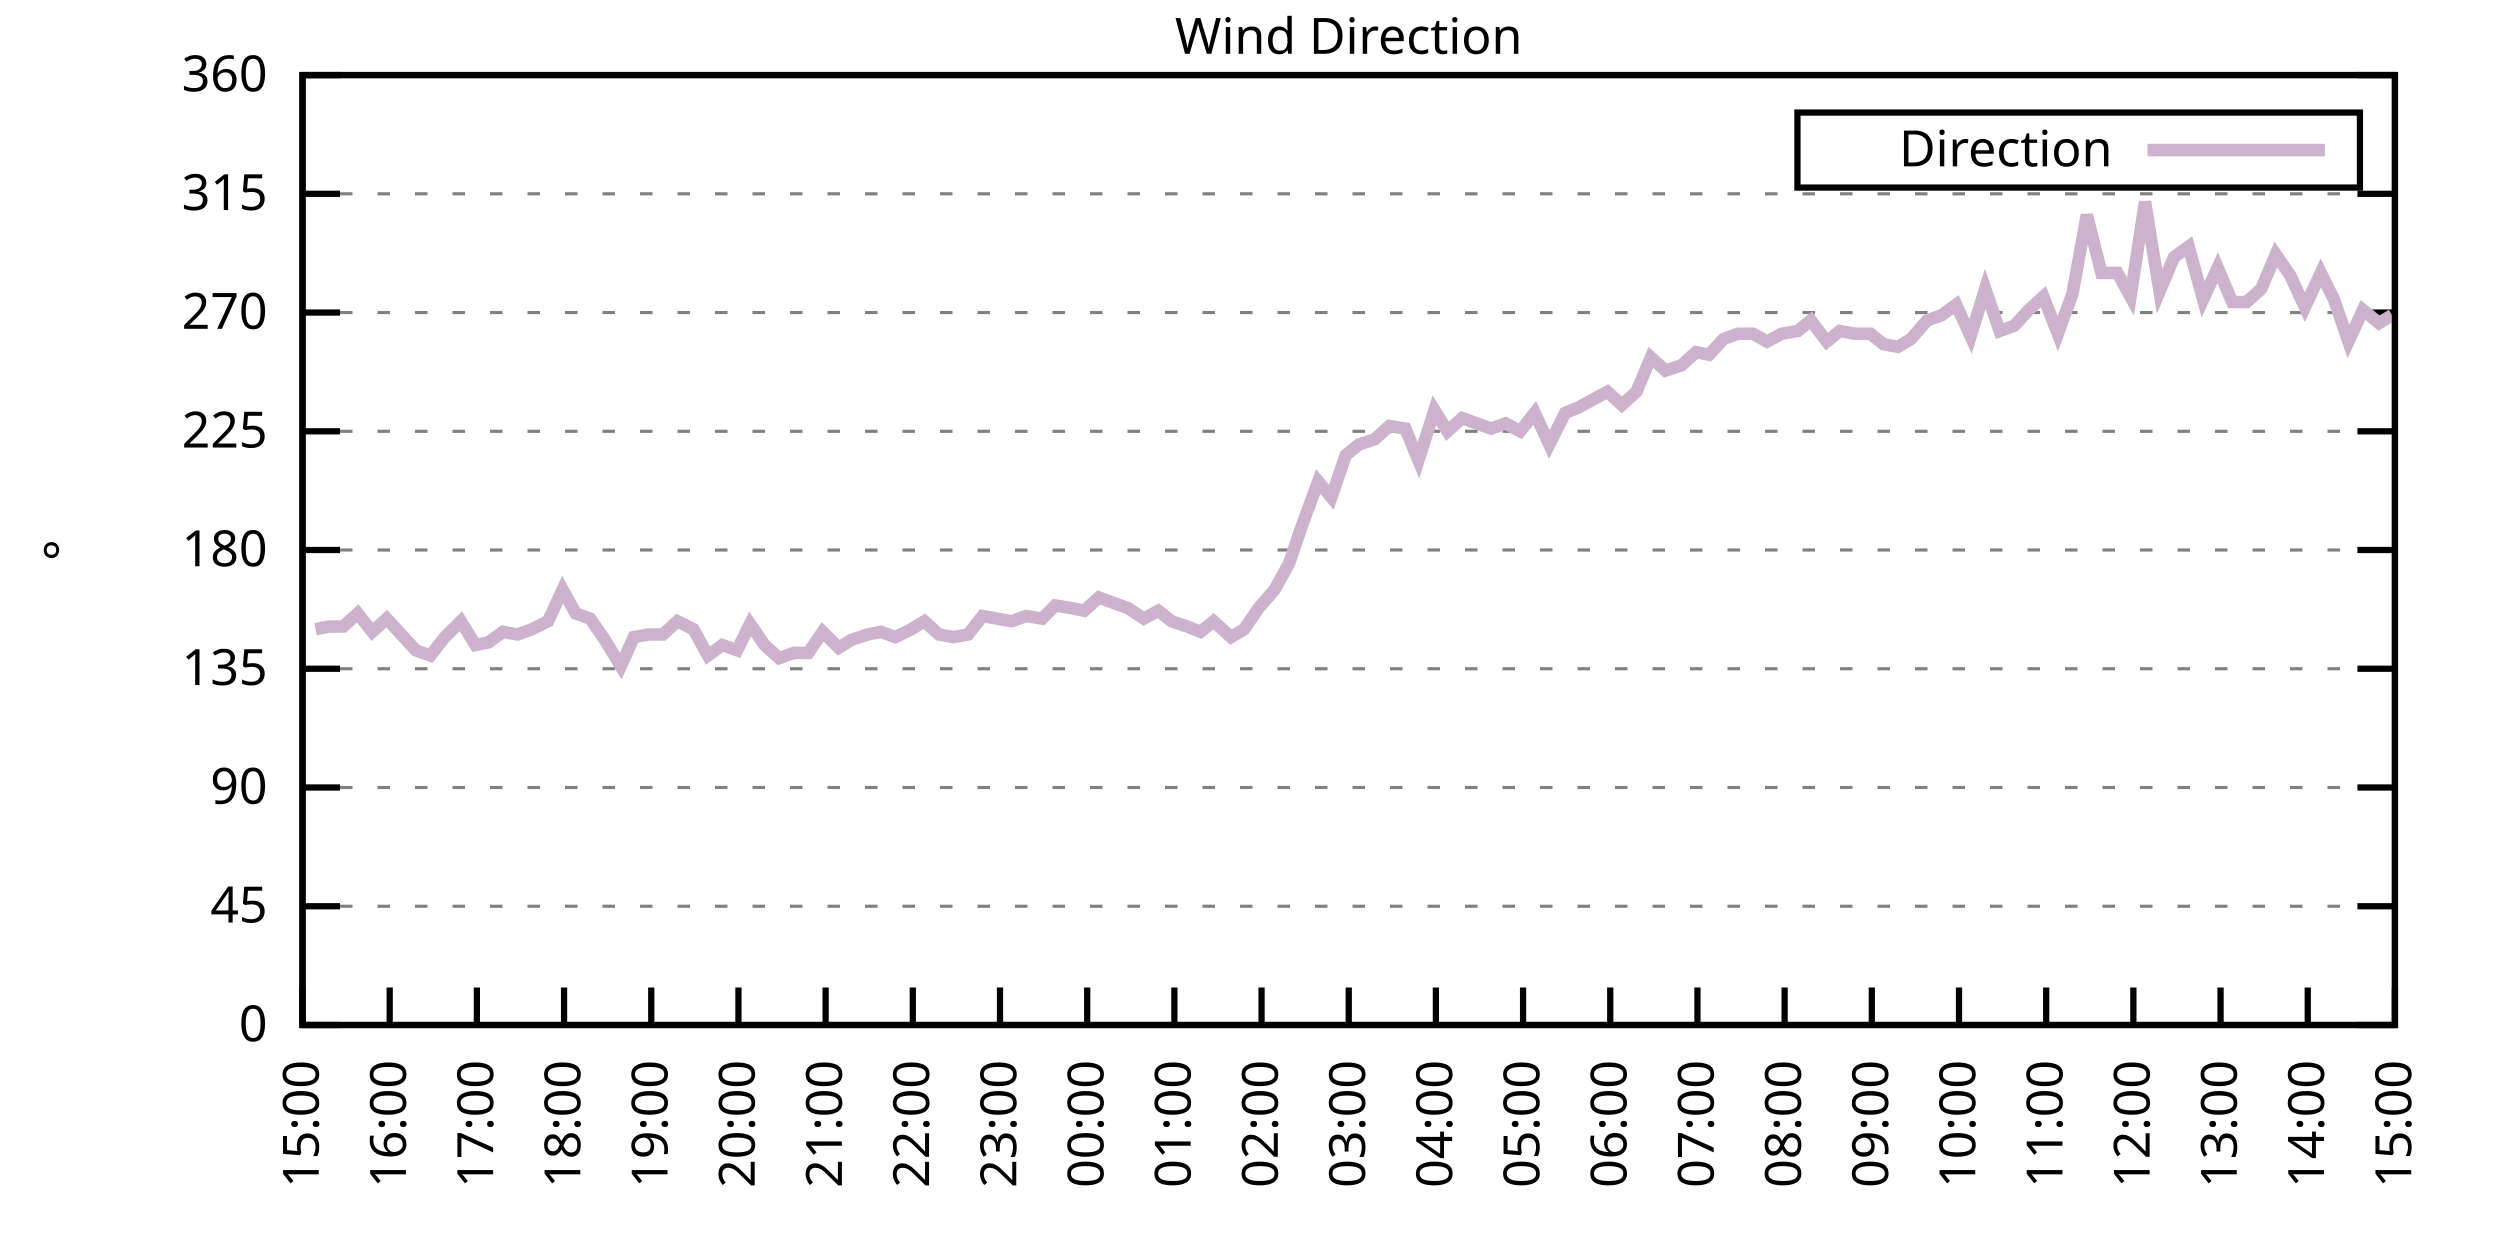
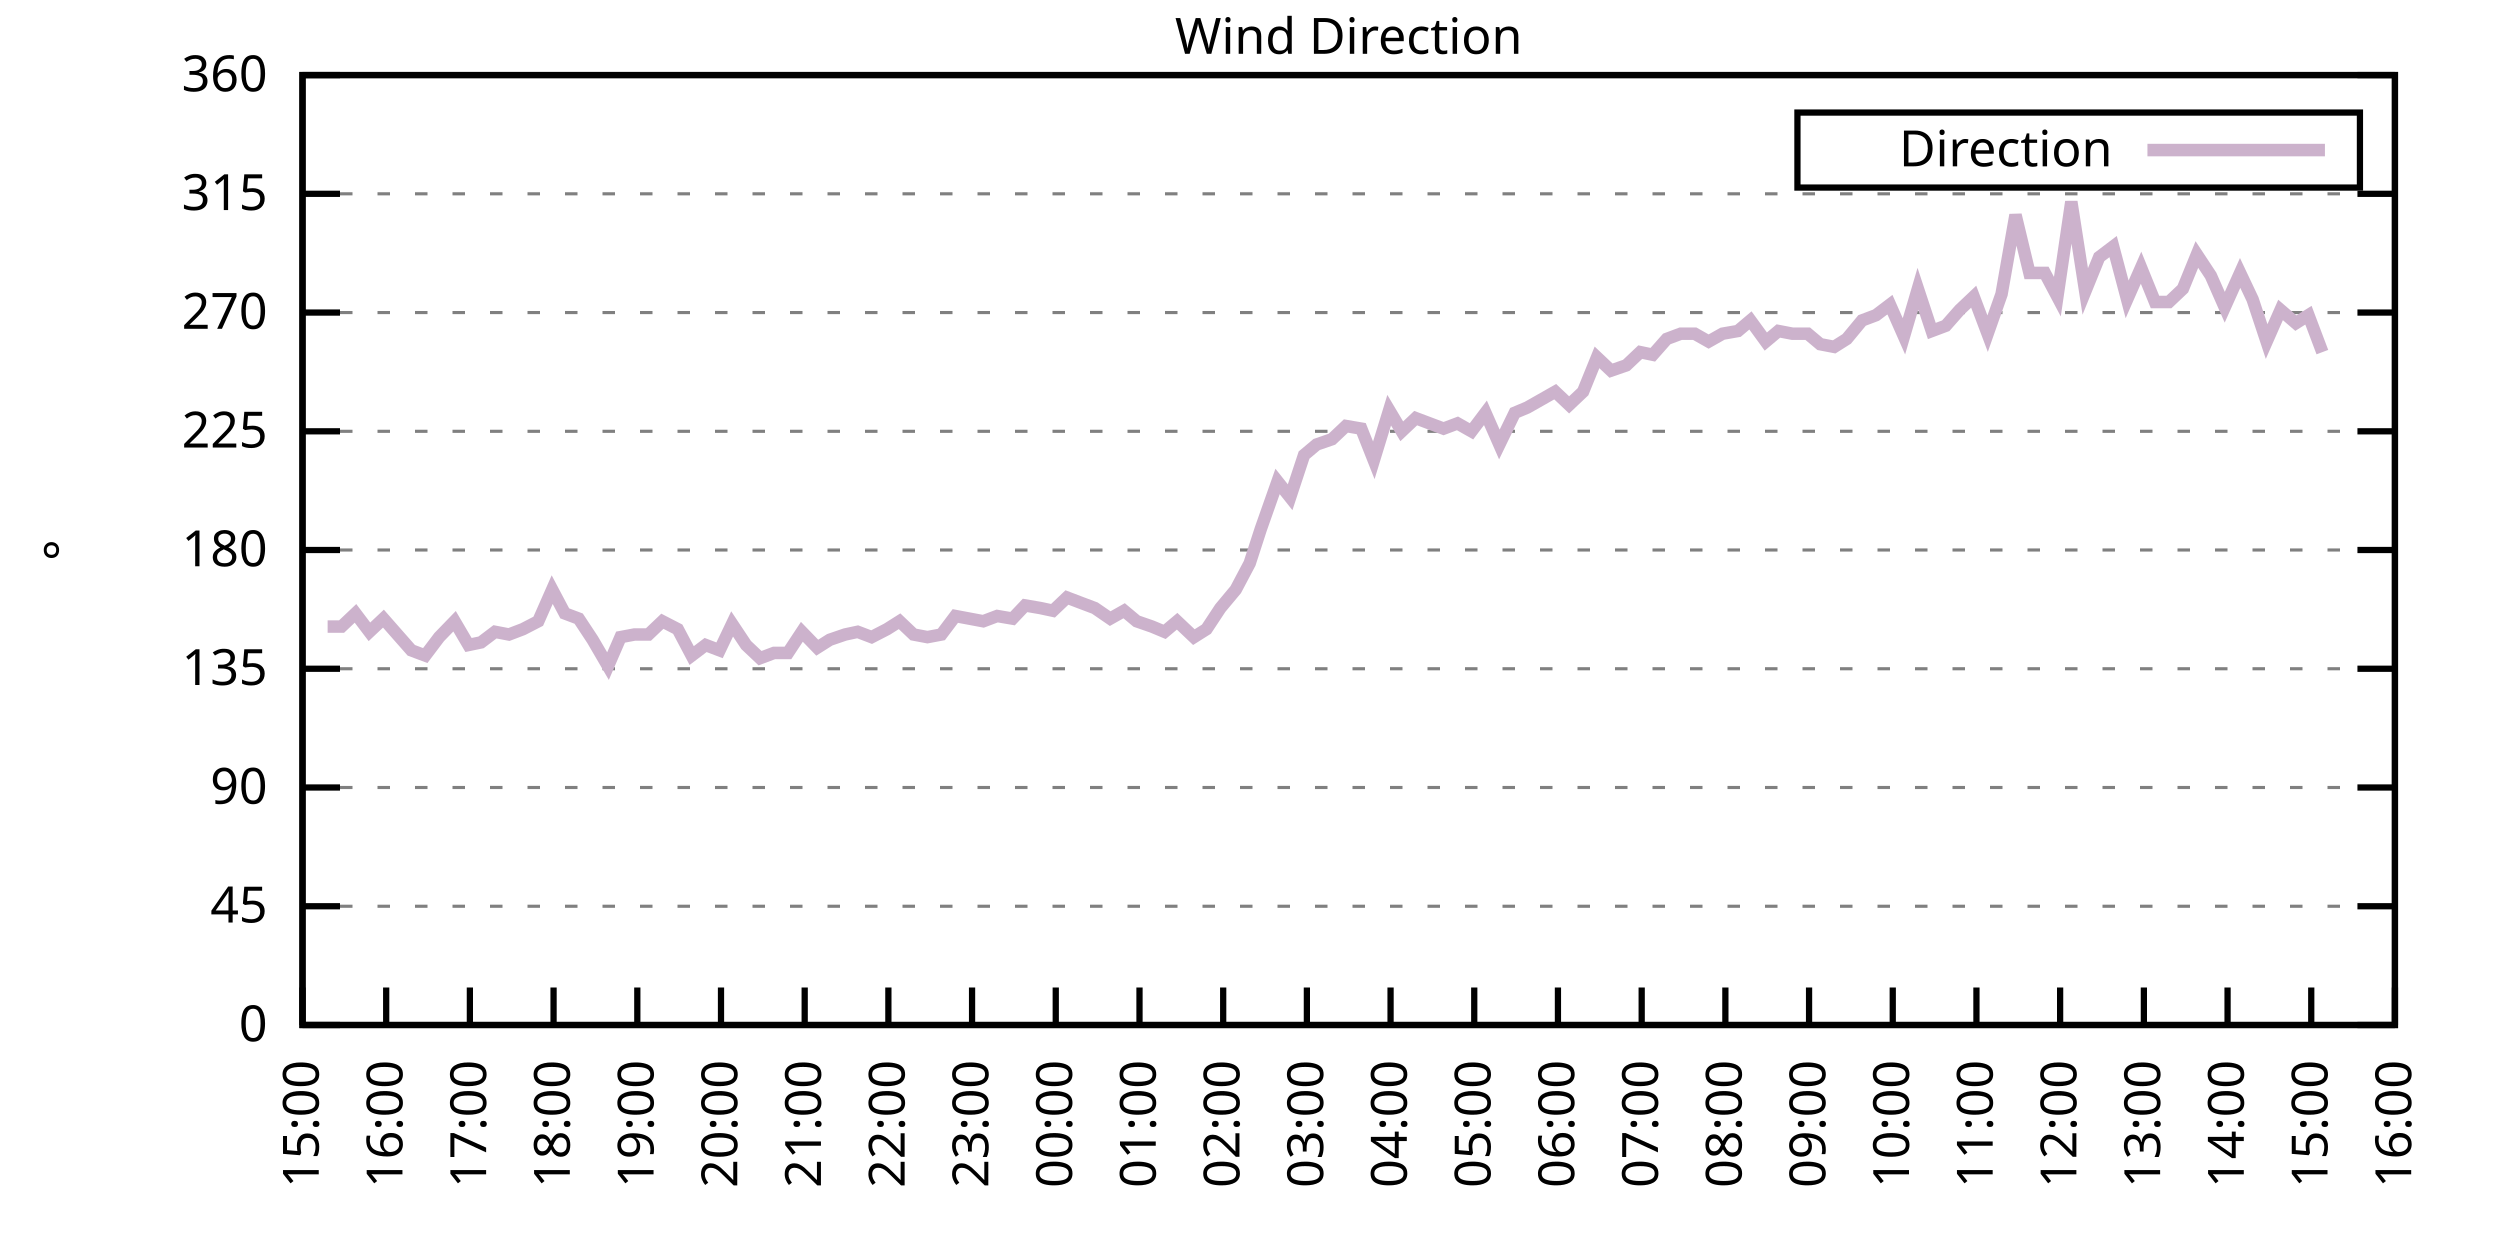
<svg xmlns="http://www.w3.org/2000/svg" xmlns:xlink="http://www.w3.org/1999/xlink" width="400" height="200" viewBox="0 0 400 200">
  <g id="gnuplot_canvas">
    <rect x="0" y="0" width="400" height="200" fill="none" />
    <defs>
      <circle id="gpDot" r="0.5" stroke-width="0.5" stroke="currentColor" />
      <path id="gpPt0" stroke-width="0.333" stroke="currentColor" d="M-1,0 h2 M0,-1 v2" />
      <path id="gpPt1" stroke-width="0.333" stroke="currentColor" d="M-1,-1 L1,1 M1,-1 L-1,1" />
      <path id="gpPt2" stroke-width="0.333" stroke="currentColor" d="M-1,0 L1,0 M0,-1 L0,1 M-1,-1 L1,1 M-1,1 L1,-1" />
      <rect id="gpPt3" stroke-width="0.333" stroke="currentColor" x="-1" y="-1" width="2" height="2" />
      <rect id="gpPt4" stroke-width="0.333" stroke="currentColor" fill="currentColor" x="-1" y="-1" width="2" height="2" />
      <circle id="gpPt5" stroke-width="0.333" stroke="currentColor" cx="0" cy="0" r="1" />
      <use xlink:href="#gpPt5" id="gpPt6" fill="currentColor" stroke="none" />
      <path id="gpPt7" stroke-width="0.333" stroke="currentColor" d="M0,-1.33 L-1.33,0.67 L1.33,0.67 z" />
      <use xlink:href="#gpPt7" id="gpPt8" fill="currentColor" stroke="none" />
      <use xlink:href="#gpPt7" id="gpPt9" stroke="currentColor" transform="rotate(180)" />
      <use xlink:href="#gpPt9" id="gpPt10" fill="currentColor" stroke="none" />
      <use xlink:href="#gpPt3" id="gpPt11" stroke="currentColor" transform="rotate(45)" />
      <use xlink:href="#gpPt11" id="gpPt12" fill="currentColor" stroke="none" />
      <path id="gpPt13" stroke-width="0.333" stroke="currentColor" d="M0,1.330 L1.265,0.411 L0.782,-1.067 L-0.782,-1.076 L-1.265,0.411 z" />
      <use xlink:href="#gpPt13" id="gpPt14" fill="currentColor" stroke="none" />
      <filter id="textbox" filterUnits="objectBoundingBox" x="0" y="0" height="1" width="1">
        <feFlood flood-color="white" flood-opacity="1" result="bgnd" />
        <feComposite in="SourceGraphic" in2="bgnd" operator="atop" />
      </filter>
      <filter id="greybox" filterUnits="objectBoundingBox" x="0" y="0" height="1" width="1">
        <feFlood flood-color="lightgrey" flood-opacity="1" result="grey" />
        <feComposite in="SourceGraphic" in2="grey" operator="atop" />
      </filter>
    </defs>
    <g fill="none" color="white" stroke="currentColor" stroke-width="1.00" stroke-linecap="butt" stroke-linejoin="miter">
</g>
    <g fill="none" color="black" stroke="currentColor" stroke-width="1.00" stroke-linecap="butt" stroke-linejoin="miter">
      <g stroke="none" shape-rendering="crispEdges">
        <polygon fill="rgb(255, 255, 255)" points="48.40,164.00 383.18,164.00 383.18,12.02 48.40,12.02 " />
      </g>
    </g>
    <g fill="none" color="black" stroke="currentColor" stroke-width="1.00" stroke-linecap="butt" stroke-linejoin="miter">
</g>
    <g fill="none" color="black" stroke="black" stroke-width="0.50" stroke-linecap="butt" stroke-linejoin="miter">
</g>
    <g fill="none" color="gray" stroke="currentColor" stroke-width="0.50" stroke-linecap="butt" stroke-linejoin="miter">
      <path stroke="gray" stroke-dasharray="2,4" class="gridline" d="M48.40,164.00 L383.19,164.00  " />
    </g>
    <g fill="none" color="gray" stroke="gray" stroke-width="1.00" stroke-linecap="butt" stroke-linejoin="miter">
</g>
    <g fill="none" color="black" stroke="currentColor" stroke-width="1.00" stroke-linecap="butt" stroke-linejoin="miter">
      <path stroke="black" d="M48.40,164.00 L54.40,164.00 M383.19,164.00 L377.19,164.00  " />
      <g transform="translate(42.80,166.60)" stroke="none" fill="black" font-family="Sans" font-size="8.00" text-anchor="end">
        <text>
          <tspan font-family="Sans"> 0</tspan>
        </text>
      </g>
    </g>
    <g fill="none" color="black" stroke="currentColor" stroke-width="1.00" stroke-linecap="butt" stroke-linejoin="miter">
</g>
    <g fill="none" color="black" stroke="black" stroke-width="0.50" stroke-linecap="butt" stroke-linejoin="miter">
</g>
    <g fill="none" color="gray" stroke="currentColor" stroke-width="0.50" stroke-linecap="butt" stroke-linejoin="miter">
      <path stroke="gray" stroke-dasharray="2,4" class="gridline" d="M48.40,145.00 L383.19,145.00  " />
    </g>
    <g fill="none" color="gray" stroke="gray" stroke-width="1.00" stroke-linecap="butt" stroke-linejoin="miter">
</g>
    <g fill="none" color="black" stroke="currentColor" stroke-width="1.00" stroke-linecap="butt" stroke-linejoin="miter">
      <path stroke="black" d="M48.40,145.00 L54.40,145.00 M383.19,145.00 L377.19,145.00  " />
      <g transform="translate(42.80,147.60)" stroke="none" fill="black" font-family="Sans" font-size="8.00" text-anchor="end">
        <text>
          <tspan font-family="Sans"> 45</tspan>
        </text>
      </g>
    </g>
    <g fill="none" color="black" stroke="currentColor" stroke-width="1.00" stroke-linecap="butt" stroke-linejoin="miter">
</g>
    <g fill="none" color="black" stroke="black" stroke-width="0.50" stroke-linecap="butt" stroke-linejoin="miter">
</g>
    <g fill="none" color="gray" stroke="currentColor" stroke-width="0.50" stroke-linecap="butt" stroke-linejoin="miter">
      <path stroke="gray" stroke-dasharray="2,4" class="gridline" d="M48.40,126.00 L383.19,126.00  " />
    </g>
    <g fill="none" color="gray" stroke="gray" stroke-width="1.00" stroke-linecap="butt" stroke-linejoin="miter">
</g>
    <g fill="none" color="black" stroke="currentColor" stroke-width="1.00" stroke-linecap="butt" stroke-linejoin="miter">
      <path stroke="black" d="M48.40,126.00 L54.40,126.00 M383.19,126.00 L377.19,126.00  " />
      <g transform="translate(42.80,128.60)" stroke="none" fill="black" font-family="Sans" font-size="8.00" text-anchor="end">
        <text>
          <tspan font-family="Sans"> 90</tspan>
        </text>
      </g>
    </g>
    <g fill="none" color="black" stroke="currentColor" stroke-width="1.00" stroke-linecap="butt" stroke-linejoin="miter">
</g>
    <g fill="none" color="black" stroke="black" stroke-width="0.50" stroke-linecap="butt" stroke-linejoin="miter">
</g>
    <g fill="none" color="gray" stroke="currentColor" stroke-width="0.50" stroke-linecap="butt" stroke-linejoin="miter">
      <path stroke="gray" stroke-dasharray="2,4" class="gridline" d="M48.40,107.00 L383.19,107.00  " />
    </g>
    <g fill="none" color="gray" stroke="gray" stroke-width="1.00" stroke-linecap="butt" stroke-linejoin="miter">
</g>
    <g fill="none" color="black" stroke="currentColor" stroke-width="1.00" stroke-linecap="butt" stroke-linejoin="miter">
      <path stroke="black" d="M48.40,107.00 L54.40,107.00 M383.19,107.00 L377.19,107.00  " />
      <g transform="translate(42.80,109.60)" stroke="none" fill="black" font-family="Sans" font-size="8.00" text-anchor="end">
        <text>
          <tspan font-family="Sans"> 135</tspan>
        </text>
      </g>
    </g>
    <g fill="none" color="black" stroke="currentColor" stroke-width="1.00" stroke-linecap="butt" stroke-linejoin="miter">
</g>
    <g fill="none" color="black" stroke="black" stroke-width="0.50" stroke-linecap="butt" stroke-linejoin="miter">
</g>
    <g fill="none" color="gray" stroke="currentColor" stroke-width="0.50" stroke-linecap="butt" stroke-linejoin="miter">
      <path stroke="gray" stroke-dasharray="2,4" class="gridline" d="M48.40,88.00 L383.19,88.00  " />
    </g>
    <g fill="none" color="gray" stroke="gray" stroke-width="1.00" stroke-linecap="butt" stroke-linejoin="miter">
</g>
    <g fill="none" color="black" stroke="currentColor" stroke-width="1.00" stroke-linecap="butt" stroke-linejoin="miter">
      <path stroke="black" d="M48.40,88.00 L54.40,88.00 M383.19,88.00 L377.19,88.00  " />
      <g transform="translate(42.80,90.60)" stroke="none" fill="black" font-family="Sans" font-size="8.00" text-anchor="end">
        <text>
          <tspan font-family="Sans"> 180</tspan>
        </text>
      </g>
    </g>
    <g fill="none" color="black" stroke="currentColor" stroke-width="1.00" stroke-linecap="butt" stroke-linejoin="miter">
</g>
    <g fill="none" color="black" stroke="black" stroke-width="0.50" stroke-linecap="butt" stroke-linejoin="miter">
</g>
    <g fill="none" color="gray" stroke="currentColor" stroke-width="0.50" stroke-linecap="butt" stroke-linejoin="miter">
      <path stroke="gray" stroke-dasharray="2,4" class="gridline" d="M48.40,69.01 L383.19,69.01  " />
    </g>
    <g fill="none" color="gray" stroke="gray" stroke-width="1.00" stroke-linecap="butt" stroke-linejoin="miter">
</g>
    <g fill="none" color="black" stroke="currentColor" stroke-width="1.00" stroke-linecap="butt" stroke-linejoin="miter">
      <path stroke="black" d="M48.40,69.01 L54.40,69.01 M383.19,69.01 L377.19,69.01  " />
      <g transform="translate(42.80,71.61)" stroke="none" fill="black" font-family="Sans" font-size="8.00" text-anchor="end">
        <text>
          <tspan font-family="Sans"> 225</tspan>
        </text>
      </g>
    </g>
    <g fill="none" color="black" stroke="currentColor" stroke-width="1.00" stroke-linecap="butt" stroke-linejoin="miter">
</g>
    <g fill="none" color="black" stroke="black" stroke-width="0.50" stroke-linecap="butt" stroke-linejoin="miter">
</g>
    <g fill="none" color="gray" stroke="currentColor" stroke-width="0.50" stroke-linecap="butt" stroke-linejoin="miter">
      <path stroke="gray" stroke-dasharray="2,4" class="gridline" d="M48.40,50.01 L383.19,50.01  " />
    </g>
    <g fill="none" color="gray" stroke="gray" stroke-width="1.00" stroke-linecap="butt" stroke-linejoin="miter">
</g>
    <g fill="none" color="black" stroke="currentColor" stroke-width="1.00" stroke-linecap="butt" stroke-linejoin="miter">
      <path stroke="black" d="M48.40,50.01 L54.40,50.01 M383.19,50.01 L377.19,50.01  " />
      <g transform="translate(42.80,52.61)" stroke="none" fill="black" font-family="Sans" font-size="8.00" text-anchor="end">
        <text>
          <tspan font-family="Sans"> 270</tspan>
        </text>
      </g>
    </g>
    <g fill="none" color="black" stroke="currentColor" stroke-width="1.00" stroke-linecap="butt" stroke-linejoin="miter">
</g>
    <g fill="none" color="black" stroke="black" stroke-width="0.50" stroke-linecap="butt" stroke-linejoin="miter">
</g>
    <g fill="none" color="gray" stroke="currentColor" stroke-width="0.50" stroke-linecap="butt" stroke-linejoin="miter">
      <path stroke="gray" stroke-dasharray="2,4" class="gridline" d="M48.40,31.01 L383.19,31.01  " />
    </g>
    <g fill="none" color="gray" stroke="gray" stroke-width="1.00" stroke-linecap="butt" stroke-linejoin="miter">
</g>
    <g fill="none" color="black" stroke="currentColor" stroke-width="1.00" stroke-linecap="butt" stroke-linejoin="miter">
      <path stroke="black" d="M48.40,31.01 L54.40,31.01 M383.19,31.01 L377.19,31.01  " />
      <g transform="translate(42.80,33.61)" stroke="none" fill="black" font-family="Sans" font-size="8.00" text-anchor="end">
        <text>
          <tspan font-family="Sans"> 315</tspan>
        </text>
      </g>
    </g>
    <g fill="none" color="black" stroke="currentColor" stroke-width="1.00" stroke-linecap="butt" stroke-linejoin="miter">
</g>
    <g fill="none" color="black" stroke="black" stroke-width="0.50" stroke-linecap="butt" stroke-linejoin="miter">
</g>
    <g fill="none" color="gray" stroke="currentColor" stroke-width="0.50" stroke-linecap="butt" stroke-linejoin="miter">
      <path stroke="gray" stroke-dasharray="2,4" class="gridline" d="M48.40,12.01 L383.19,12.01  " />
    </g>
    <g fill="none" color="gray" stroke="gray" stroke-width="1.00" stroke-linecap="butt" stroke-linejoin="miter">
</g>
    <g fill="none" color="black" stroke="currentColor" stroke-width="1.00" stroke-linecap="butt" stroke-linejoin="miter">
      <path stroke="black" d="M48.40,12.01 L54.40,12.01 M383.19,12.01 L377.19,12.01  " />
      <g transform="translate(42.80,14.61)" stroke="none" fill="black" font-family="Sans" font-size="8.00" text-anchor="end">
        <text>
          <tspan font-family="Sans"> 360</tspan>
        </text>
      </g>
    </g>
    <g fill="none" color="black" stroke="currentColor" stroke-width="1.00" stroke-linecap="butt" stroke-linejoin="miter">
      <path stroke="black" d="M48.40,164.00 L48.40,158.00  " />
      <g transform="translate(51.00,169.60) rotate(270.00)" stroke="none" fill="black" font-family="Sans" font-size="8.00" text-anchor="end">
        <text>
          <tspan font-family="Sans">15:00</tspan>
        </text>
      </g>
    </g>
    <g fill="none" color="black" stroke="currentColor" stroke-width="1.00" stroke-linecap="butt" stroke-linejoin="miter">
-       <path stroke="black" d="M62.35,164.00 L62.35,158.00  " />
-       <g transform="translate(64.95,169.60) rotate(270.00)" stroke="none" fill="black" font-family="Sans" font-size="8.00" text-anchor="end">
+       <path stroke="black" d="M61.79,164.00 L61.79,158.00  " />
+       <g transform="translate(64.39,169.60) rotate(270.00)" stroke="none" fill="black" font-family="Sans" font-size="8.00" text-anchor="end">
        <text>
          <tspan font-family="Sans">16:00</tspan>
        </text>
      </g>
    </g>
    <g fill="none" color="black" stroke="currentColor" stroke-width="1.00" stroke-linecap="butt" stroke-linejoin="miter">
-       <path stroke="black" d="M76.30,164.00 L76.30,158.00  " />
-       <g transform="translate(78.90,169.60) rotate(270.00)" stroke="none" fill="black" font-family="Sans" font-size="8.00" text-anchor="end">
+       <path stroke="black" d="M75.18,164.00 L75.18,158.00  " />
+       <g transform="translate(77.78,169.60) rotate(270.00)" stroke="none" fill="black" font-family="Sans" font-size="8.00" text-anchor="end">
        <text>
          <tspan font-family="Sans">17:00</tspan>
        </text>
      </g>
    </g>
    <g fill="none" color="black" stroke="currentColor" stroke-width="1.00" stroke-linecap="butt" stroke-linejoin="miter">
-       <path stroke="black" d="M90.25,164.00 L90.25,158.00  " />
-       <g transform="translate(92.85,169.60) rotate(270.00)" stroke="none" fill="black" font-family="Sans" font-size="8.00" text-anchor="end">
+       <path stroke="black" d="M88.57,164.00 L88.57,158.00  " />
+       <g transform="translate(91.17,169.60) rotate(270.00)" stroke="none" fill="black" font-family="Sans" font-size="8.00" text-anchor="end">
        <text>
          <tspan font-family="Sans">18:00</tspan>
        </text>
      </g>
    </g>
    <g fill="none" color="black" stroke="currentColor" stroke-width="1.00" stroke-linecap="butt" stroke-linejoin="miter">
-       <path stroke="black" d="M104.20,164.00 L104.20,158.00  " />
-       <g transform="translate(106.80,169.60) rotate(270.00)" stroke="none" fill="black" font-family="Sans" font-size="8.00" text-anchor="end">
+       <path stroke="black" d="M101.97,164.00 L101.97,158.00  " />
+       <g transform="translate(104.57,169.60) rotate(270.00)" stroke="none" fill="black" font-family="Sans" font-size="8.00" text-anchor="end">
        <text>
          <tspan font-family="Sans">19:00</tspan>
        </text>
      </g>
    </g>
    <g fill="none" color="black" stroke="currentColor" stroke-width="1.00" stroke-linecap="butt" stroke-linejoin="miter">
-       <path stroke="black" d="M118.15,164.00 L118.15,158.00  " />
-       <g transform="translate(120.75,169.60) rotate(270.00)" stroke="none" fill="black" font-family="Sans" font-size="8.00" text-anchor="end">
+       <path stroke="black" d="M115.36,164.00 L115.36,158.00  " />
+       <g transform="translate(117.96,169.60) rotate(270.00)" stroke="none" fill="black" font-family="Sans" font-size="8.00" text-anchor="end">
        <text>
          <tspan font-family="Sans">20:00</tspan>
        </text>
      </g>
    </g>
    <g fill="none" color="black" stroke="currentColor" stroke-width="1.00" stroke-linecap="butt" stroke-linejoin="miter">
-       <path stroke="black" d="M132.10,164.00 L132.10,158.00  " />
-       <g transform="translate(134.70,169.60) rotate(270.00)" stroke="none" fill="black" font-family="Sans" font-size="8.00" text-anchor="end">
+       <path stroke="black" d="M128.75,164.00 L128.75,158.00  " />
+       <g transform="translate(131.35,169.60) rotate(270.00)" stroke="none" fill="black" font-family="Sans" font-size="8.00" text-anchor="end">
        <text>
          <tspan font-family="Sans">21:00</tspan>
        </text>
      </g>
    </g>
    <g fill="none" color="black" stroke="currentColor" stroke-width="1.00" stroke-linecap="butt" stroke-linejoin="miter">
-       <path stroke="black" d="M146.05,164.00 L146.05,158.00  " />
-       <g transform="translate(148.65,169.60) rotate(270.00)" stroke="none" fill="black" font-family="Sans" font-size="8.00" text-anchor="end">
+       <path stroke="black" d="M142.14,164.00 L142.14,158.00  " />
+       <g transform="translate(144.74,169.60) rotate(270.00)" stroke="none" fill="black" font-family="Sans" font-size="8.00" text-anchor="end">
        <text>
          <tspan font-family="Sans">22:00</tspan>
        </text>
      </g>
    </g>
    <g fill="none" color="black" stroke="currentColor" stroke-width="1.00" stroke-linecap="butt" stroke-linejoin="miter">
-       <path stroke="black" d="M160.00,164.00 L160.00,158.00  " />
-       <g transform="translate(162.60,169.60) rotate(270.00)" stroke="none" fill="black" font-family="Sans" font-size="8.00" text-anchor="end">
+       <path stroke="black" d="M155.53,164.00 L155.53,158.00  " />
+       <g transform="translate(158.13,169.60) rotate(270.00)" stroke="none" fill="black" font-family="Sans" font-size="8.00" text-anchor="end">
        <text>
          <tspan font-family="Sans">23:00</tspan>
        </text>
      </g>
    </g>
    <g fill="none" color="black" stroke="currentColor" stroke-width="1.00" stroke-linecap="butt" stroke-linejoin="miter">
-       <path stroke="black" d="M173.95,164.00 L173.95,158.00  " />
-       <g transform="translate(176.55,169.60) rotate(270.00)" stroke="none" fill="black" font-family="Sans" font-size="8.00" text-anchor="end">
+       <path stroke="black" d="M168.92,164.00 L168.92,158.00  " />
+       <g transform="translate(171.52,169.60) rotate(270.00)" stroke="none" fill="black" font-family="Sans" font-size="8.00" text-anchor="end">
        <text>
          <tspan font-family="Sans">00:00</tspan>
        </text>
      </g>
    </g>
    <g fill="none" color="black" stroke="currentColor" stroke-width="1.00" stroke-linecap="butt" stroke-linejoin="miter">
-       <path stroke="black" d="M187.90,164.00 L187.90,158.00  " />
-       <g transform="translate(190.50,169.60) rotate(270.00)" stroke="none" fill="black" font-family="Sans" font-size="8.00" text-anchor="end">
+       <path stroke="black" d="M182.32,164.00 L182.32,158.00  " />
+       <g transform="translate(184.92,169.60) rotate(270.00)" stroke="none" fill="black" font-family="Sans" font-size="8.00" text-anchor="end">
        <text>
          <tspan font-family="Sans">01:00</tspan>
        </text>
      </g>
    </g>
    <g fill="none" color="black" stroke="currentColor" stroke-width="1.00" stroke-linecap="butt" stroke-linejoin="miter">
-       <path stroke="black" d="M201.85,164.00 L201.85,158.00  " />
-       <g transform="translate(204.45,169.60) rotate(270.00)" stroke="none" fill="black" font-family="Sans" font-size="8.00" text-anchor="end">
+       <path stroke="black" d="M195.71,164.00 L195.71,158.00  " />
+       <g transform="translate(198.31,169.60) rotate(270.00)" stroke="none" fill="black" font-family="Sans" font-size="8.00" text-anchor="end">
        <text>
          <tspan font-family="Sans">02:00</tspan>
        </text>
      </g>
    </g>
    <g fill="none" color="black" stroke="currentColor" stroke-width="1.00" stroke-linecap="butt" stroke-linejoin="miter">
-       <path stroke="black" d="M215.80,164.00 L215.80,158.00  " />
-       <g transform="translate(218.40,169.60) rotate(270.00)" stroke="none" fill="black" font-family="Sans" font-size="8.00" text-anchor="end">
+       <path stroke="black" d="M209.10,164.00 L209.10,158.00  " />
+       <g transform="translate(211.70,169.60) rotate(270.00)" stroke="none" fill="black" font-family="Sans" font-size="8.00" text-anchor="end">
        <text>
          <tspan font-family="Sans">03:00</tspan>
        </text>
      </g>
    </g>
    <g fill="none" color="black" stroke="currentColor" stroke-width="1.00" stroke-linecap="butt" stroke-linejoin="miter">
-       <path stroke="black" d="M229.74,164.00 L229.74,158.00  " />
-       <g transform="translate(232.34,169.60) rotate(270.00)" stroke="none" fill="black" font-family="Sans" font-size="8.00" text-anchor="end">
+       <path stroke="black" d="M222.49,164.00 L222.49,158.00  " />
+       <g transform="translate(225.09,169.60) rotate(270.00)" stroke="none" fill="black" font-family="Sans" font-size="8.00" text-anchor="end">
        <text>
          <tspan font-family="Sans">04:00</tspan>
        </text>
      </g>
    </g>
    <g fill="none" color="black" stroke="currentColor" stroke-width="1.00" stroke-linecap="butt" stroke-linejoin="miter">
-       <path stroke="black" d="M243.69,164.00 L243.69,158.00  " />
-       <g transform="translate(246.29,169.60) rotate(270.00)" stroke="none" fill="black" font-family="Sans" font-size="8.00" text-anchor="end">
+       <path stroke="black" d="M235.88,164.00 L235.88,158.00  " />
+       <g transform="translate(238.48,169.60) rotate(270.00)" stroke="none" fill="black" font-family="Sans" font-size="8.00" text-anchor="end">
        <text>
          <tspan font-family="Sans">05:00</tspan>
        </text>
      </g>
    </g>
    <g fill="none" color="black" stroke="currentColor" stroke-width="1.00" stroke-linecap="butt" stroke-linejoin="miter">
-       <path stroke="black" d="M257.64,164.00 L257.64,158.00  " />
-       <g transform="translate(260.24,169.60) rotate(270.00)" stroke="none" fill="black" font-family="Sans" font-size="8.00" text-anchor="end">
+       <path stroke="black" d="M249.27,164.00 L249.27,158.00  " />
+       <g transform="translate(251.87,169.60) rotate(270.00)" stroke="none" fill="black" font-family="Sans" font-size="8.00" text-anchor="end">
        <text>
          <tspan font-family="Sans">06:00</tspan>
        </text>
      </g>
    </g>
    <g fill="none" color="black" stroke="currentColor" stroke-width="1.00" stroke-linecap="butt" stroke-linejoin="miter">
-       <path stroke="black" d="M271.59,164.00 L271.59,158.00  " />
-       <g transform="translate(274.19,169.60) rotate(270.00)" stroke="none" fill="black" font-family="Sans" font-size="8.00" text-anchor="end">
+       <path stroke="black" d="M262.67,164.00 L262.67,158.00  " />
+       <g transform="translate(265.27,169.60) rotate(270.00)" stroke="none" fill="black" font-family="Sans" font-size="8.00" text-anchor="end">
        <text>
          <tspan font-family="Sans">07:00</tspan>
        </text>
      </g>
    </g>
    <g fill="none" color="black" stroke="currentColor" stroke-width="1.00" stroke-linecap="butt" stroke-linejoin="miter">
-       <path stroke="black" d="M285.54,164.00 L285.54,158.00  " />
-       <g transform="translate(288.14,169.60) rotate(270.00)" stroke="none" fill="black" font-family="Sans" font-size="8.00" text-anchor="end">
+       <path stroke="black" d="M276.06,164.00 L276.06,158.00  " />
+       <g transform="translate(278.66,169.60) rotate(270.00)" stroke="none" fill="black" font-family="Sans" font-size="8.00" text-anchor="end">
        <text>
          <tspan font-family="Sans">08:00</tspan>
        </text>
      </g>
    </g>
    <g fill="none" color="black" stroke="currentColor" stroke-width="1.00" stroke-linecap="butt" stroke-linejoin="miter">
-       <path stroke="black" d="M299.49,164.00 L299.49,158.00  " />
-       <g transform="translate(302.09,169.60) rotate(270.00)" stroke="none" fill="black" font-family="Sans" font-size="8.00" text-anchor="end">
+       <path stroke="black" d="M289.45,164.00 L289.45,158.00  " />
+       <g transform="translate(292.05,169.60) rotate(270.00)" stroke="none" fill="black" font-family="Sans" font-size="8.00" text-anchor="end">
        <text>
          <tspan font-family="Sans">09:00</tspan>
        </text>
      </g>
    </g>
    <g fill="none" color="black" stroke="currentColor" stroke-width="1.00" stroke-linecap="butt" stroke-linejoin="miter">
-       <path stroke="black" d="M313.44,164.00 L313.44,158.00  " />
-       <g transform="translate(316.04,169.60) rotate(270.00)" stroke="none" fill="black" font-family="Sans" font-size="8.00" text-anchor="end">
+       <path stroke="black" d="M302.84,164.00 L302.84,158.00  " />
+       <g transform="translate(305.44,169.60) rotate(270.00)" stroke="none" fill="black" font-family="Sans" font-size="8.00" text-anchor="end">
        <text>
          <tspan font-family="Sans">10:00</tspan>
        </text>
      </g>
    </g>
    <g fill="none" color="black" stroke="currentColor" stroke-width="1.00" stroke-linecap="butt" stroke-linejoin="miter">
-       <path stroke="black" d="M327.39,164.00 L327.39,158.00  " />
-       <g transform="translate(329.99,169.60) rotate(270.00)" stroke="none" fill="black" font-family="Sans" font-size="8.00" text-anchor="end">
+       <path stroke="black" d="M316.23,164.00 L316.23,158.00  " />
+       <g transform="translate(318.83,169.60) rotate(270.00)" stroke="none" fill="black" font-family="Sans" font-size="8.00" text-anchor="end">
        <text>
          <tspan font-family="Sans">11:00</tspan>
        </text>
      </g>
    </g>
    <g fill="none" color="black" stroke="currentColor" stroke-width="1.00" stroke-linecap="butt" stroke-linejoin="miter">
-       <path stroke="black" d="M341.34,164.00 L341.34,158.00  " />
-       <g transform="translate(343.94,169.60) rotate(270.00)" stroke="none" fill="black" font-family="Sans" font-size="8.00" text-anchor="end">
+       <path stroke="black" d="M329.62,164.00 L329.62,158.00  " />
+       <g transform="translate(332.22,169.60) rotate(270.00)" stroke="none" fill="black" font-family="Sans" font-size="8.00" text-anchor="end">
        <text>
          <tspan font-family="Sans">12:00</tspan>
        </text>
      </g>
    </g>
    <g fill="none" color="black" stroke="currentColor" stroke-width="1.00" stroke-linecap="butt" stroke-linejoin="miter">
-       <path stroke="black" d="M355.29,164.00 L355.29,158.00  " />
-       <g transform="translate(357.89,169.60) rotate(270.00)" stroke="none" fill="black" font-family="Sans" font-size="8.00" text-anchor="end">
+       <path stroke="black" d="M343.02,164.00 L343.02,158.00  " />
+       <g transform="translate(345.62,169.60) rotate(270.00)" stroke="none" fill="black" font-family="Sans" font-size="8.00" text-anchor="end">
        <text>
          <tspan font-family="Sans">13:00</tspan>
        </text>
      </g>
    </g>
    <g fill="none" color="black" stroke="currentColor" stroke-width="1.00" stroke-linecap="butt" stroke-linejoin="miter">
-       <path stroke="black" d="M369.24,164.00 L369.24,158.00  " />
-       <g transform="translate(371.84,169.60) rotate(270.00)" stroke="none" fill="black" font-family="Sans" font-size="8.00" text-anchor="end">
+       <path stroke="black" d="M356.41,164.00 L356.41,158.00  " />
+       <g transform="translate(359.01,169.60) rotate(270.00)" stroke="none" fill="black" font-family="Sans" font-size="8.00" text-anchor="end">
        <text>
          <tspan font-family="Sans">14:00</tspan>
+         </text>
+       </g>
+     </g>
+     <g fill="none" color="black" stroke="currentColor" stroke-width="1.00" stroke-linecap="butt" stroke-linejoin="miter">
+       <path stroke="black" d="M369.80,164.00 L369.80,158.00  " />
+       <g transform="translate(372.40,169.60) rotate(270.00)" stroke="none" fill="black" font-family="Sans" font-size="8.00" text-anchor="end">
+         <text>
+           <tspan font-family="Sans">15:00</tspan>
        </text>
      </g>
    </g>
    <g fill="none" color="black" stroke="currentColor" stroke-width="1.00" stroke-linecap="butt" stroke-linejoin="miter">
      <path stroke="black" d="M383.19,164.00 L383.19,158.00  " />
      <g transform="translate(385.79,169.60) rotate(270.00)" stroke="none" fill="black" font-family="Sans" font-size="8.00" text-anchor="end">
        <text>
-           <tspan font-family="Sans">15:00</tspan>
+           <tspan font-family="Sans">16:00</tspan>
        </text>
      </g>
    </g>
    <g fill="none" color="black" stroke="currentColor" stroke-width="1.00" stroke-linecap="butt" stroke-linejoin="miter">
</g>
    <g fill="none" color="black" stroke="currentColor" stroke-width="1.00" stroke-linecap="butt" stroke-linejoin="miter">
      <path stroke="black" d="M48.40,12.01 L48.40,164.00 L383.19,164.00 L383.19,12.01 L48.40,12.01 Z  " />
    </g>
    <g fill="none" color="black" stroke="currentColor" stroke-width="1.00" stroke-linecap="butt" stroke-linejoin="miter">
</g>
    <g fill="none" color="black" stroke="currentColor" stroke-width="1.00" stroke-linecap="butt" stroke-linejoin="miter">
      <path stroke="black" d="M287.59,30.01 L287.59,18.01 L377.59,18.01 L377.59,30.01 L287.59,30.01 Z  " />
    </g>
    <g id="Wind_direction_plot_1">
      <g fill="none" color="white" stroke="black" stroke-width="2.00" stroke-linecap="butt" stroke-linejoin="miter">
</g>
      <g fill="none" color="black" stroke="currentColor" stroke-width="2.00" stroke-linecap="butt" stroke-linejoin="miter">
        <g transform="translate(337.99,26.61)" stroke="none" fill="black" font-family="Sans" font-size="8.00" text-anchor="end">
          <text>
            <tspan font-family="Sans">Direction</tspan>
          </text>
        </g>
      </g>
      <g fill="none" color="black" stroke="currentColor" stroke-width="2.00" stroke-linecap="butt" stroke-linejoin="miter">
-         <path stroke="rgb(204, 178, 204)" d="M343.59,24.01 L371.99,24.01 M50.49,100.67 L52.58,100.25 L54.91,100.25 L57.23,98.14 L59.56,101.09 L61.88,98.98   L64.21,101.52 L66.53,104.05 L68.86,104.89 L71.18,101.94 L73.74,99.40 L76.07,103.20 L78.16,102.78 L80.48,101.09   L82.81,101.52 L85.13,100.67 L87.69,99.40 L90.02,94.34 L92.11,98.14 L94.43,98.98 L96.76,102.36 L99.32,106.58   L101.41,101.94 L103.73,101.52 L106.06,101.52 L108.38,99.40 L110.94,100.67 L113.27,104.89 L115.59,103.20 L117.92,104.05   L120.01,99.83 L122.33,103.20 L124.66,105.31 L126.98,104.47 L129.31,104.47 L131.63,101.09 L134.19,103.63 L136.28,102.36   L138.84,101.52 L140.93,101.09 L143.26,101.94 L145.81,100.67 L147.91,99.40 L150.23,101.52 L152.56,101.94 L154.88,101.52   L157.21,98.56 L159.53,98.98 L161.86,99.40 L164.18,98.56 L166.74,98.98 L168.83,96.87 L171.39,97.29 L173.48,97.72   L175.81,95.60 L178.13,96.45 L180.46,97.29 L183.01,98.98 L185.34,97.72 L187.43,99.40 L189.99,100.25 L192.08,101.09   L194.17,99.40 L196.96,101.94 L199.06,100.67 L201.38,97.29 L203.94,94.34 L206.26,90.12 L208.12,84.63 L210.91,77.03   L213.01,79.56 L215.33,72.81 L217.42,71.12 L219.98,70.27 L222.30,68.16 L224.86,68.58 L226.95,73.65 L229.51,65.63   L231.60,69.01 L233.93,66.90 L238.58,68.58 L240.90,67.74 L243.23,69.01 L245.55,66.05 L247.88,71.12 L250.44,66.05   L252.53,65.21 L254.85,63.94 L257.18,62.67 L259.50,64.78 L261.83,62.67 L264.15,57.18 L266.48,59.30 L269.04,58.45   L271.36,56.34 L273.45,56.76 L275.78,54.23 L278.10,53.39 L280.43,53.39 L282.75,54.65 L285.08,53.39 L287.64,52.96   L289.73,51.27 L292.29,54.65 L294.38,52.96 L296.70,53.39 L299.26,53.39 L301.35,55.07 L303.68,55.50 L305.77,54.23   L308.33,51.27 L310.65,50.43 L312.98,48.74 L315.30,53.81 L317.63,46.21 L319.95,52.96 L322.28,52.12 L324.60,49.59   L326.93,47.47 L329.25,53.39 L331.58,47.05 L333.90,34.39 L336.23,43.67 L338.78,43.67 L340.88,47.47 L343.20,32.28   L345.53,46.63 L347.85,41.14 L350.18,39.45 L352.50,47.90 L354.83,42.83 L357.15,48.32 L359.48,48.32 L361.80,46.21   L364.13,40.72 L366.45,44.10 L368.78,49.16 L371.33,43.67 L373.43,47.90 L375.75,54.65 L378.08,49.59 L380.63,51.70   L382.73,50.43  " />
+         <path stroke="rgb(204, 178, 204)" d="M343.59,24.01 L371.99,24.01 M52.42,100.25 L54.65,100.25 L56.88,98.14 L59.11,101.09 L61.35,98.98 L63.58,101.52   L65.81,104.05 L68.04,104.89 L70.27,101.94 L72.73,99.40 L74.96,103.20 L76.97,102.78 L79.20,101.09 L81.43,101.52   L83.66,100.67 L86.12,99.40 L88.35,94.34 L90.36,98.14 L92.59,98.98 L94.82,102.36 L97.28,106.58 L99.29,101.94   L101.52,101.52 L103.75,101.52 L105.98,99.40 L108.44,100.67 L110.67,104.89 L112.90,103.20 L115.13,104.05 L117.14,99.83   L119.38,103.20 L121.61,105.31 L123.84,104.47 L126.07,104.47 L128.30,101.09 L130.76,103.63 L132.77,102.36 L135.22,101.52   L137.23,101.09 L139.46,101.94 L141.92,100.67 L143.93,99.40 L146.16,101.52 L148.39,101.94 L150.62,101.52 L152.85,98.56   L155.09,98.98 L157.32,99.40 L159.55,98.56 L162.01,98.98 L164.01,96.87 L166.47,97.29 L168.48,97.72 L170.71,95.60   L172.94,96.45 L175.17,97.29 L177.63,98.98 L179.86,97.72 L181.87,99.40 L184.32,100.25 L186.33,101.09 L188.34,99.40   L191.02,101.94 L193.03,100.67 L195.26,97.29 L197.72,94.34 L199.95,90.12 L201.73,84.63 L204.41,77.03 L206.42,79.56   L208.65,72.81 L210.66,71.12 L213.12,70.27 L215.35,68.16 L217.80,68.58 L219.81,73.65 L222.27,65.63 L224.28,69.01   L226.51,66.90 L230.97,68.58 L233.20,67.74 L235.44,69.01 L237.67,66.05 L239.90,71.12 L242.36,66.05 L244.36,65.21   L246.60,63.94 L248.83,62.67 L251.06,64.78 L253.29,62.67 L255.52,57.18 L257.76,59.30 L260.21,58.45 L262.44,56.34   L264.45,56.76 L266.68,54.23 L268.92,53.39 L271.15,53.39 L273.38,54.65 L275.61,53.39 L278.07,52.96 L280.07,51.27   L282.53,54.65 L284.54,52.96 L286.77,53.39 L289.23,53.39 L291.23,55.07 L293.47,55.50 L295.48,54.23 L297.93,51.27   L300.16,50.43 L302.39,48.74 L304.63,53.81 L306.86,46.21 L309.09,52.96 L311.32,52.12 L313.55,49.59 L315.79,47.47   L318.02,53.39 L320.25,47.05 L322.48,34.39 L324.71,43.67 L327.17,43.67 L329.18,47.47 L331.41,32.28 L333.64,46.63   L335.87,41.14 L338.10,39.45 L340.34,47.90 L342.57,42.83 L344.80,48.32 L347.03,48.32 L349.26,46.21 L351.50,40.72   L353.73,44.10 L355.96,49.16 L358.42,43.67 L360.42,47.90 L362.66,54.65 L364.89,49.59 L367.34,51.70 L369.35,50.43   L371.58,56.34  " />
      </g>
    </g>
    <g fill="none" color="black" stroke="currentColor" stroke-width="2.00" stroke-linecap="butt" stroke-linejoin="miter">
</g>
    <g fill="none" color="black" stroke="black" stroke-width="1.00" stroke-linecap="butt" stroke-linejoin="miter">
</g>
    <g fill="none" color="black" stroke="currentColor" stroke-width="1.00" stroke-linecap="butt" stroke-linejoin="miter">
      <path stroke="black" d="M48.40,12.01 L48.40,164.00 L383.19,164.00 L383.19,12.01 L48.40,12.01 Z  " />
      <g transform="translate(12.80,88.01) rotate(270.00)" stroke="none" fill="black" font-family="Sans" font-size="8.00" text-anchor="middle">
        <text>
          <tspan font-family="Sans">°</tspan>
        </text>
      </g>
    </g>
    <g fill="none" color="black" stroke="currentColor" stroke-width="1.00" stroke-linecap="butt" stroke-linejoin="miter">
</g>
    <g fill="none" color="black" stroke="currentColor" stroke-width="1.00" stroke-linecap="butt" stroke-linejoin="miter">
      <g transform="translate(215.79,8.61)" stroke="none" fill="black" font-family="Sans" font-size="8.00" text-anchor="middle">
        <text>
          <tspan font-family="Sans">Wind Direction</tspan>
        </text>
      </g>
    </g>
    <g fill="none" color="black" stroke="currentColor" stroke-width="1.00" stroke-linecap="butt" stroke-linejoin="miter">
</g>
  </g>
</svg>
